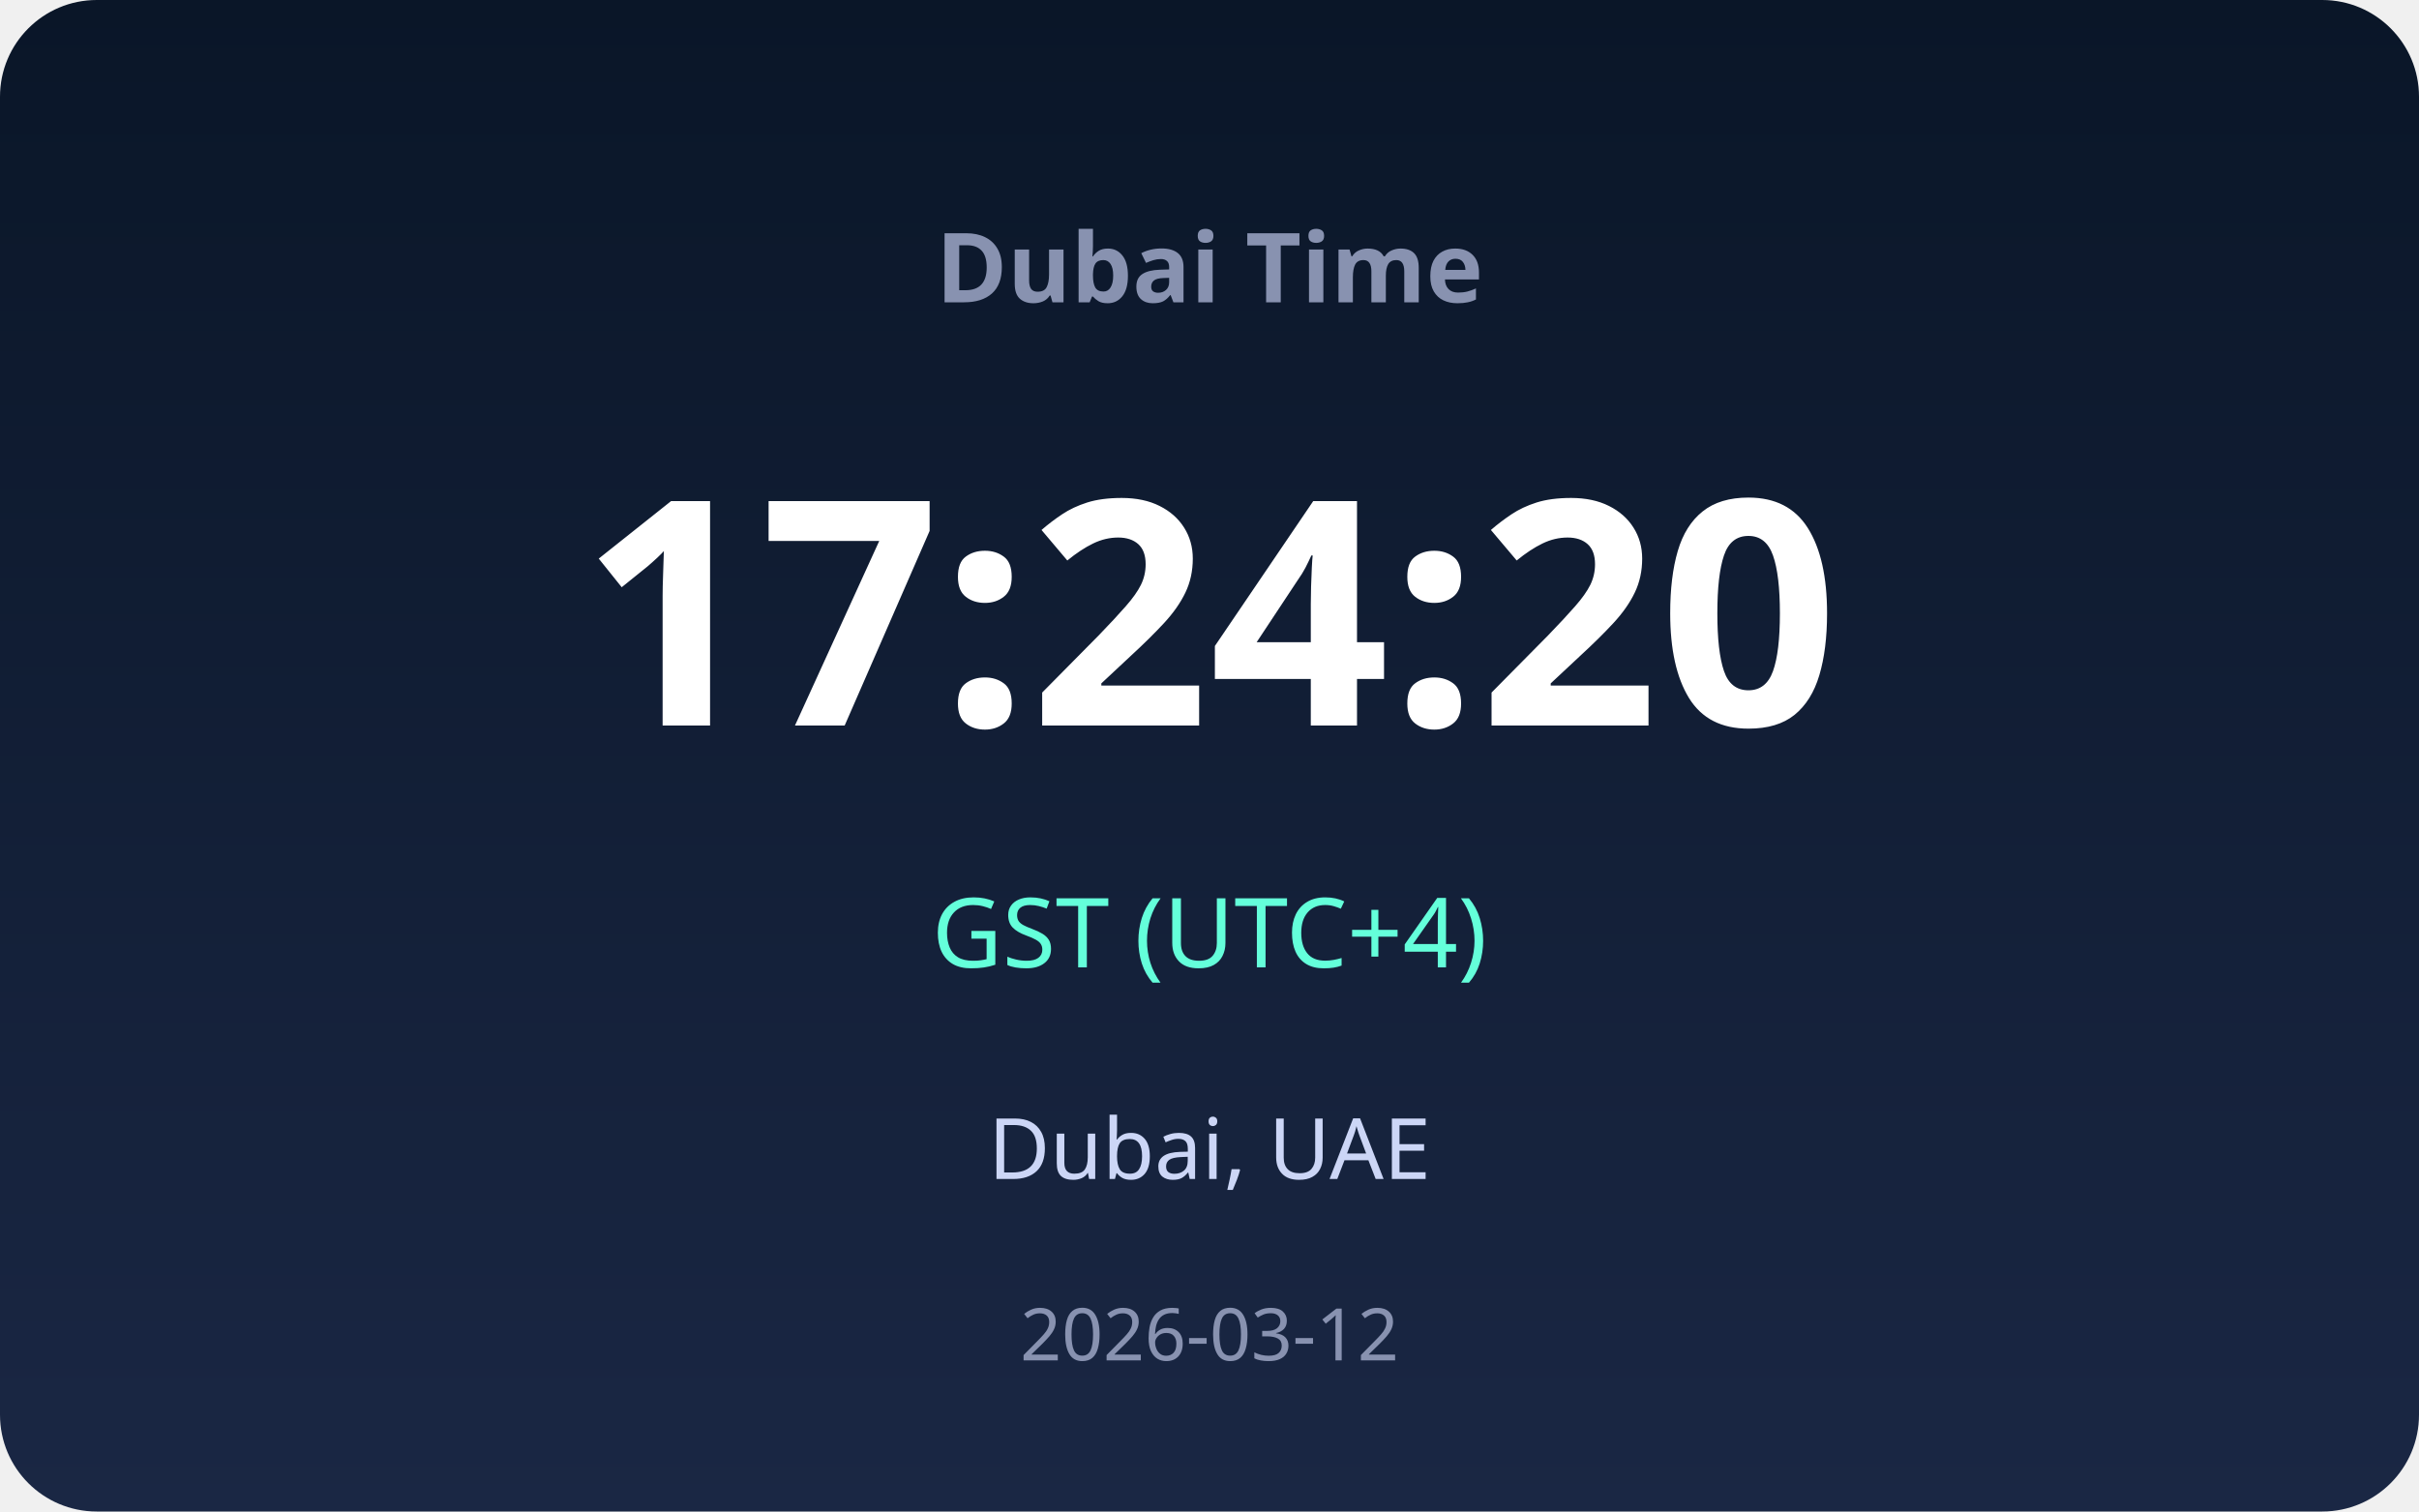
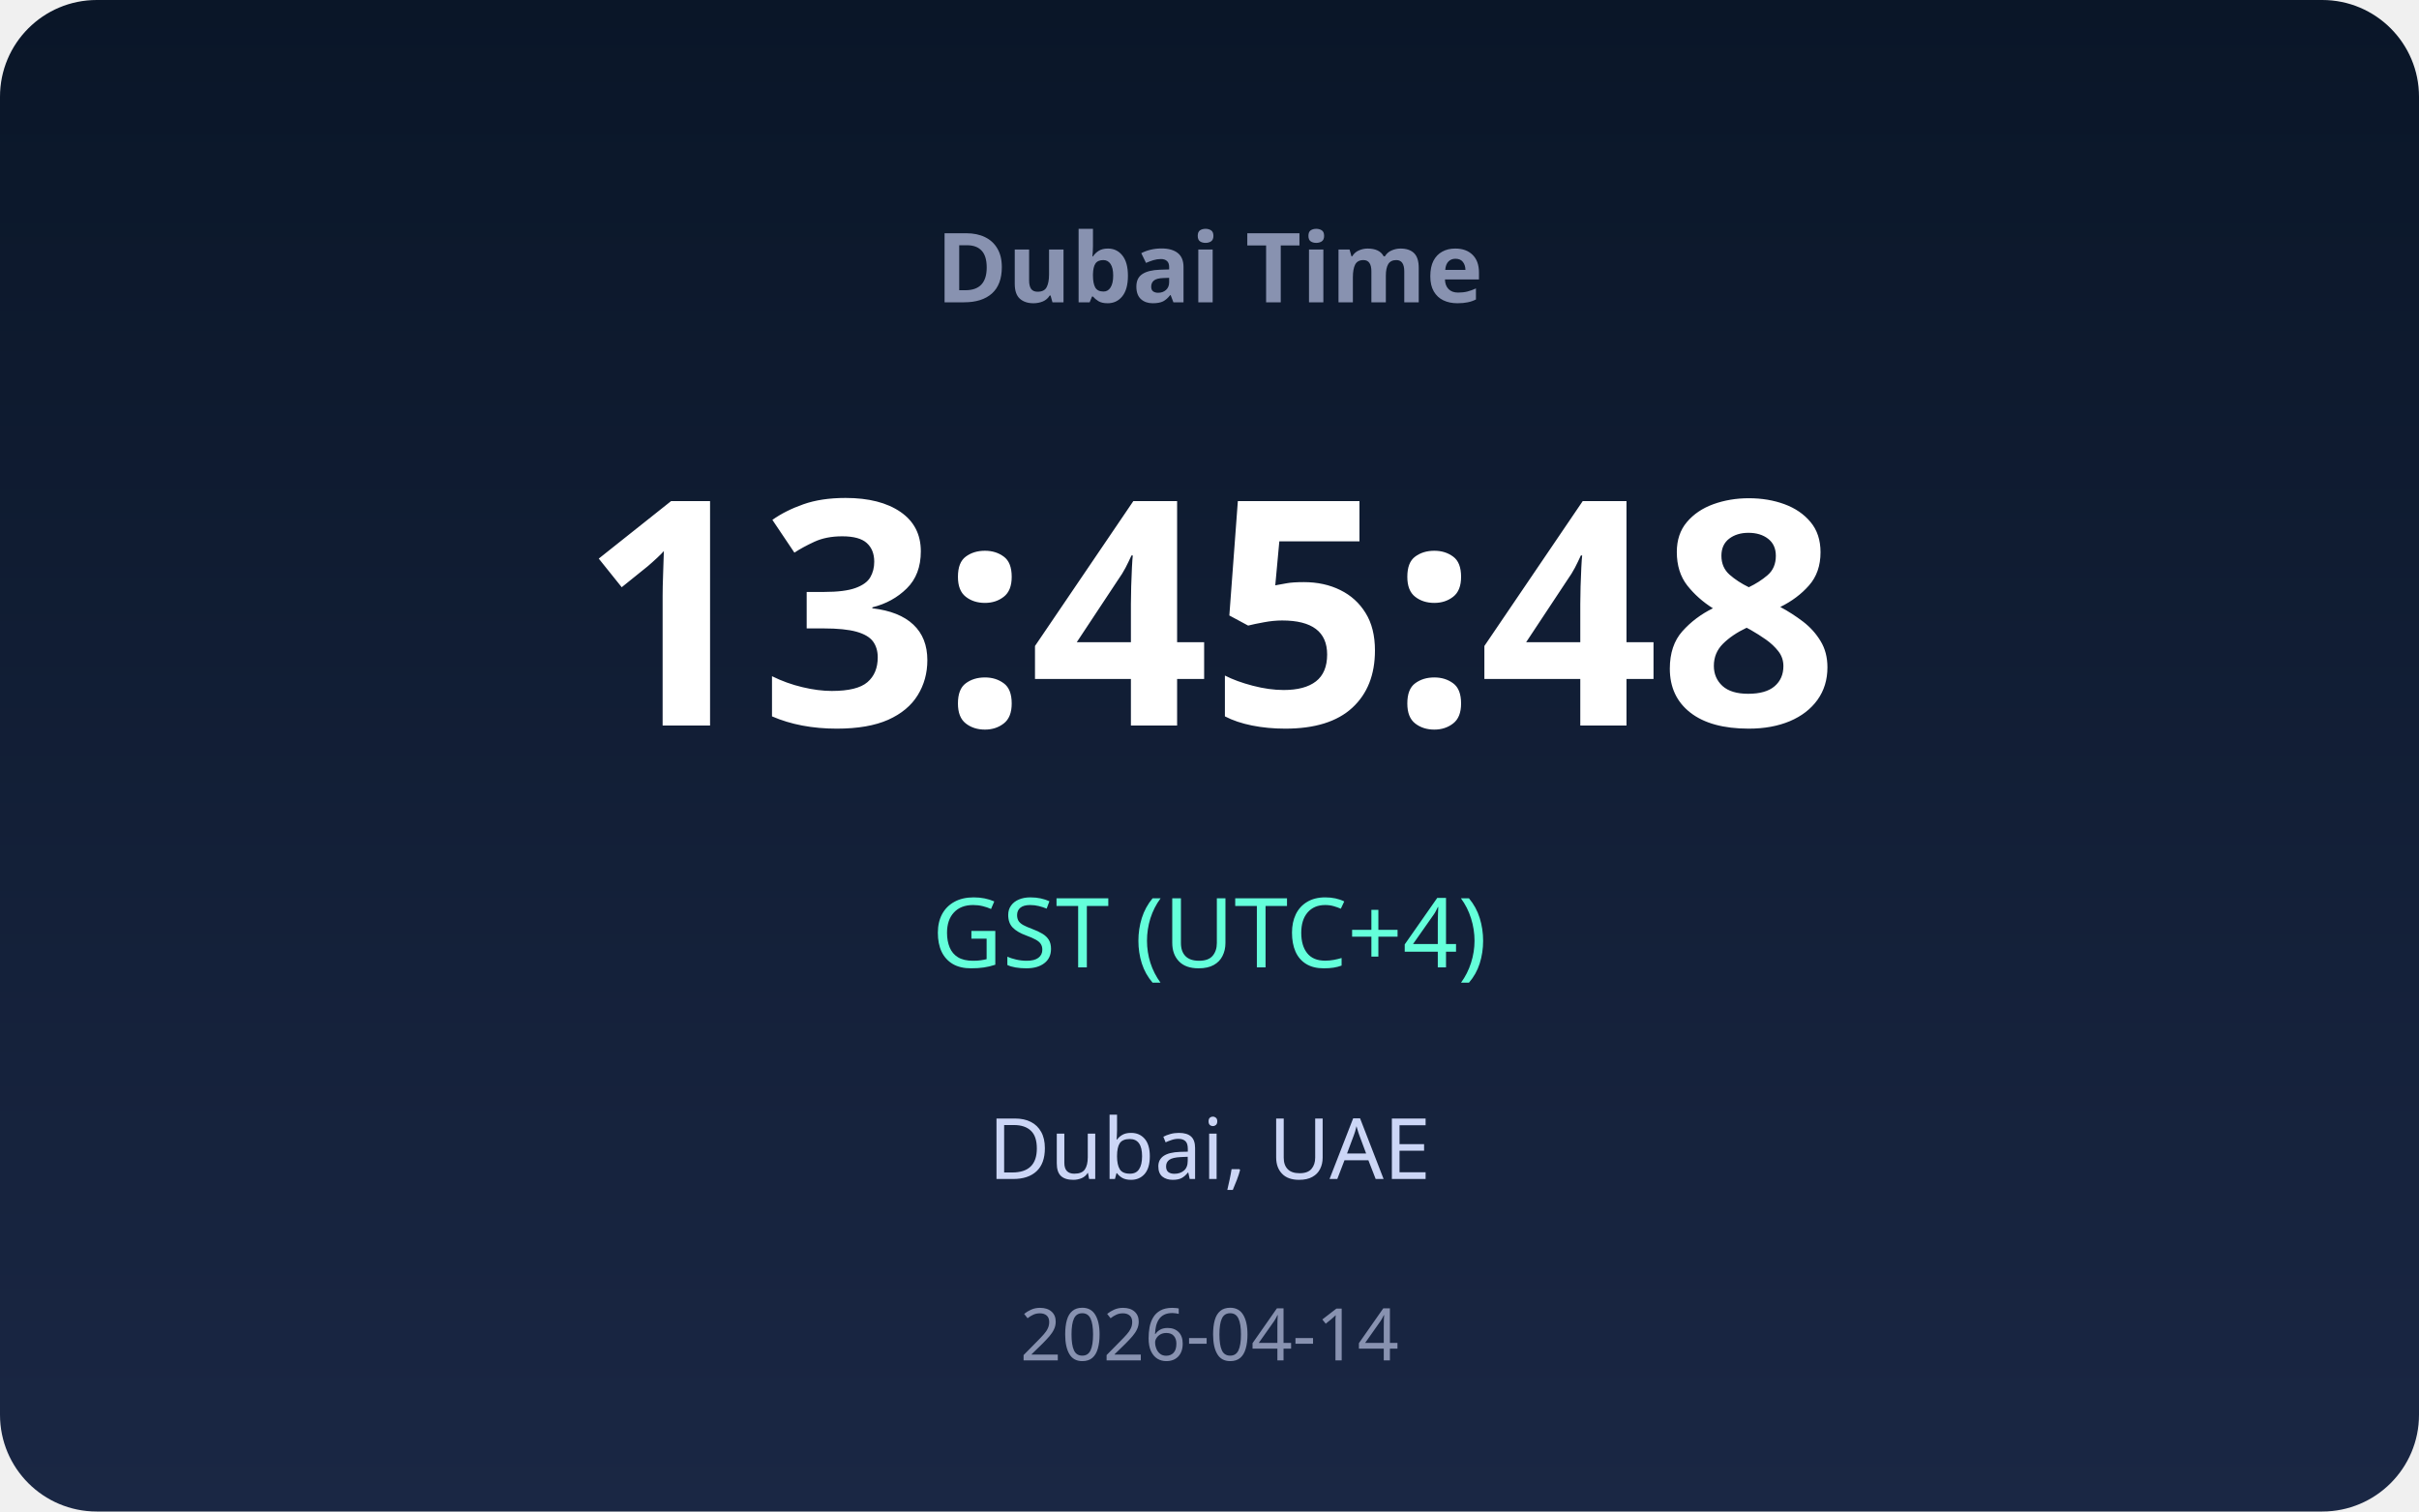
<svg xmlns="http://www.w3.org/2000/svg" viewBox="0 0 400 250" width="400" height="250">
  <defs>
    <linearGradient id="bg" x1="0%" y1="0%" x2="0%" y2="100%">
      <stop offset="0%" style="stop-color:#0a1628" />
      <stop offset="100%" style="stop-color:#1a2744" />
    </linearGradient>
  </defs>
  <rect width="400" height="250" rx="16" fill="url(#bg)" />
  <text x="200" y="50" text-anchor="middle" fill="#8892b0" font-family="sans-serif" font-size="16" font-weight="600">Dubai Time</text>
-   <text x="200" y="120" text-anchor="middle" fill="#ffffff" font-family="sans-serif" font-size="52" font-weight="bold">17:24:20</text>
+   <text x="200" y="120" text-anchor="middle" fill="#ffffff" font-family="sans-serif" font-size="52" font-weight="bold">13:45:48</text>
  <text x="200" y="160" text-anchor="middle" fill="#64ffda" font-family="sans-serif" font-size="16">GST (UTC+4)</text>
  <text x="200" y="195" text-anchor="middle" fill="#ccd6f6" font-family="sans-serif" font-size="14">Dubai, UAE</text>
-   <text x="200" y="225" text-anchor="middle" fill="#8892b0" font-family="sans-serif" font-size="12">2026-03-12</text>
+   <text x="200" y="225" text-anchor="middle" fill="#8892b0" font-family="sans-serif" font-size="12">2026-04-14</text>
</svg>
